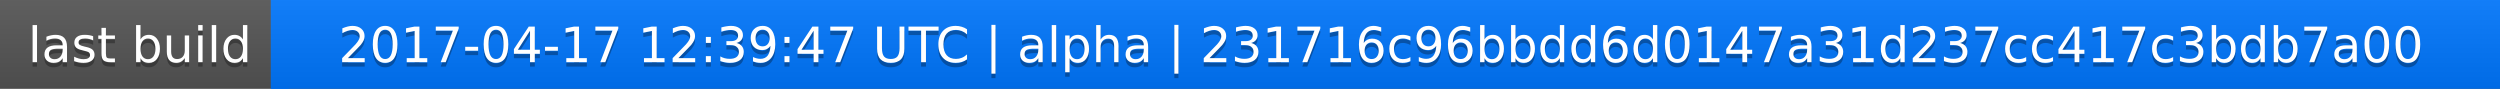
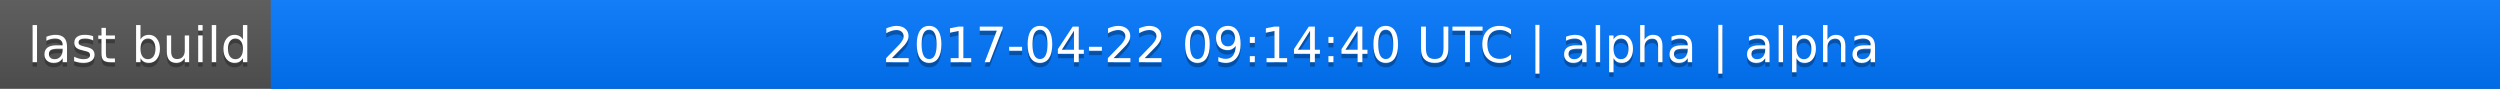
<svg xmlns="http://www.w3.org/2000/svg" width="563" height="20">
  <linearGradient id="a" x2="0" y2="100%">
    <stop offset="0" stop-color="#bbb" stop-opacity=".1" />
    <stop offset="1" stop-opacity=".1" />
  </linearGradient>
  <rect rx="0" width="563" height="20" fill="#555" />
  <rect rx="0" x="61" width="502" height="20" fill="#07f" />
  <path fill="#07f" d="M61 0h4v20h-4z" />
  <rect rx="0" width="563" height="20" fill="url(#a)" />
  <g fill="#fff" text-anchor="middle" font-family="DejaVu Sans,Verdana,Geneva,sans-serif" font-size="11">
    <text x="31.5" y="15" fill="#010101" fill-opacity=".3">last build</text>
    <text x="31.5" y="14">last build</text>
-     <text x="311" y="15" fill="#010101" fill-opacity=".3">2017-04-17 12:39:47 UTC | alpha | 231716c96bbdd6d0147a31d237cc417c3bdb7a00</text>
-     <text x="311" y="14">2017-04-17 12:39:47 UTC | alpha | 231716c96bbdd6d0147a31d237cc417c3bdb7a00</text>
+     <text x="311" y="15" fill="#010101" fill-opacity=".3">2017-04-22 09:14:40 UTC | alpha | alpha</text>
+     <text x="311" y="14">2017-04-22 09:14:40 UTC | alpha | alpha</text>
  </g>
</svg>
